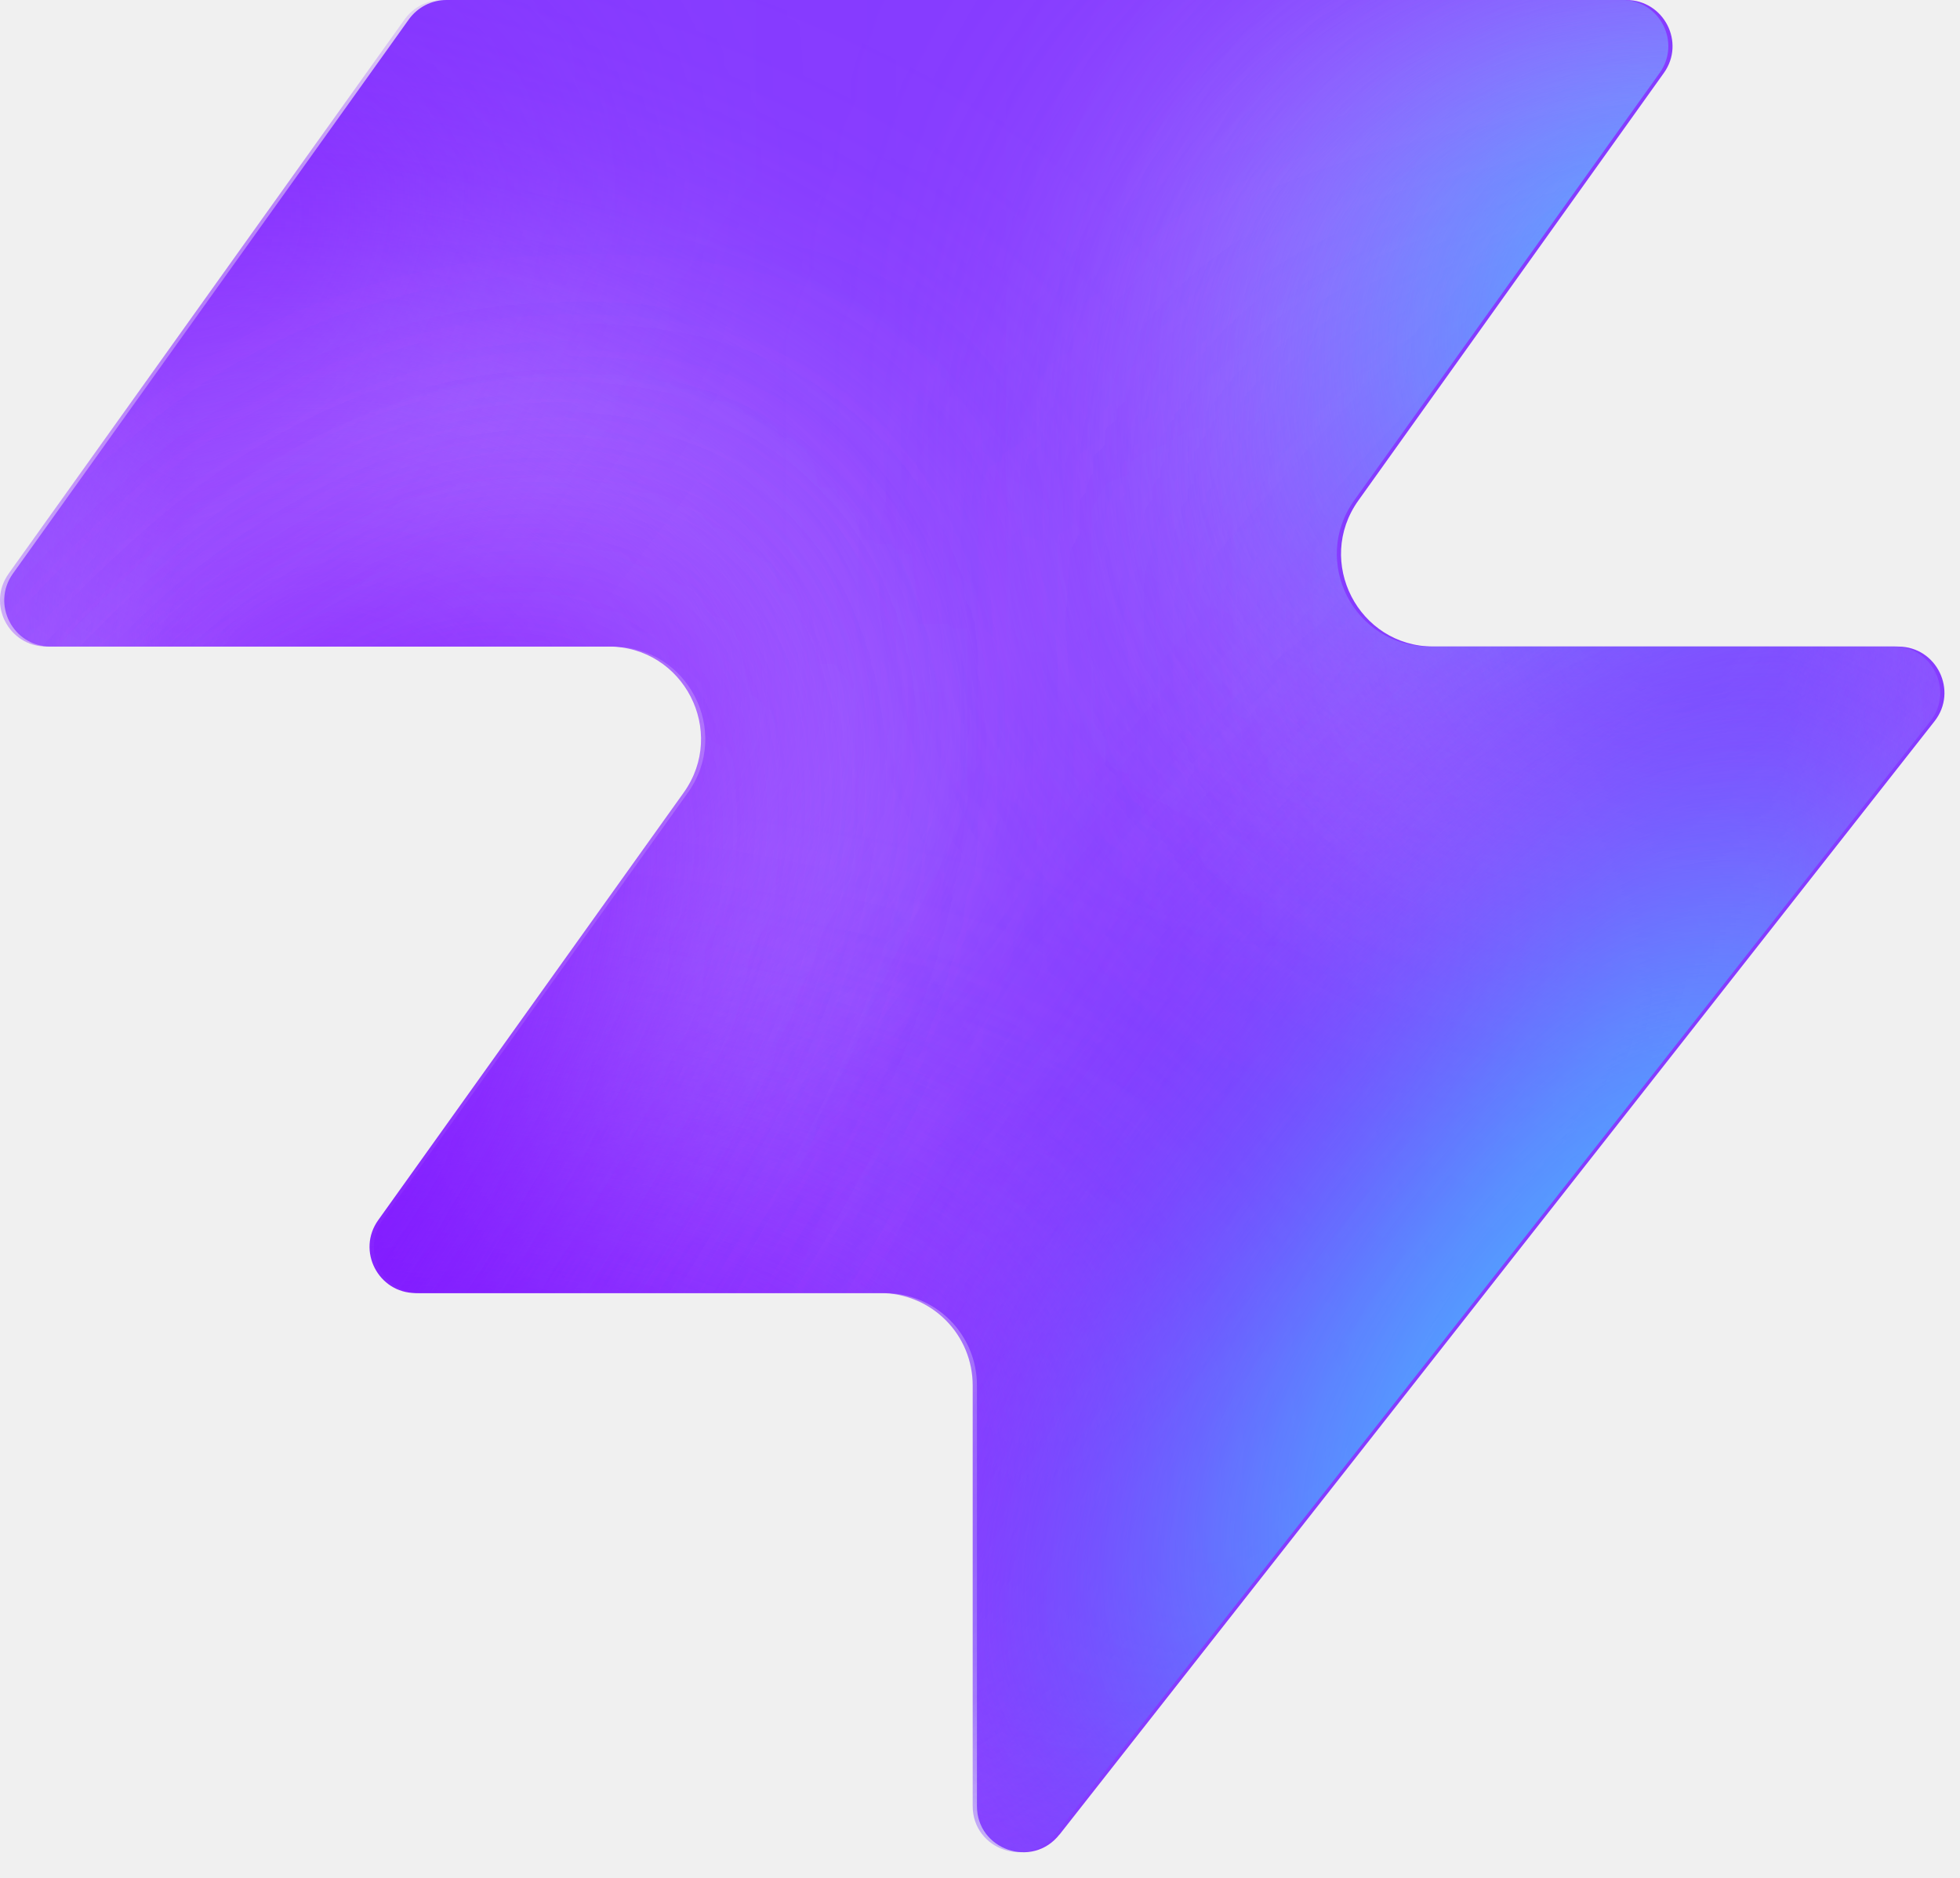
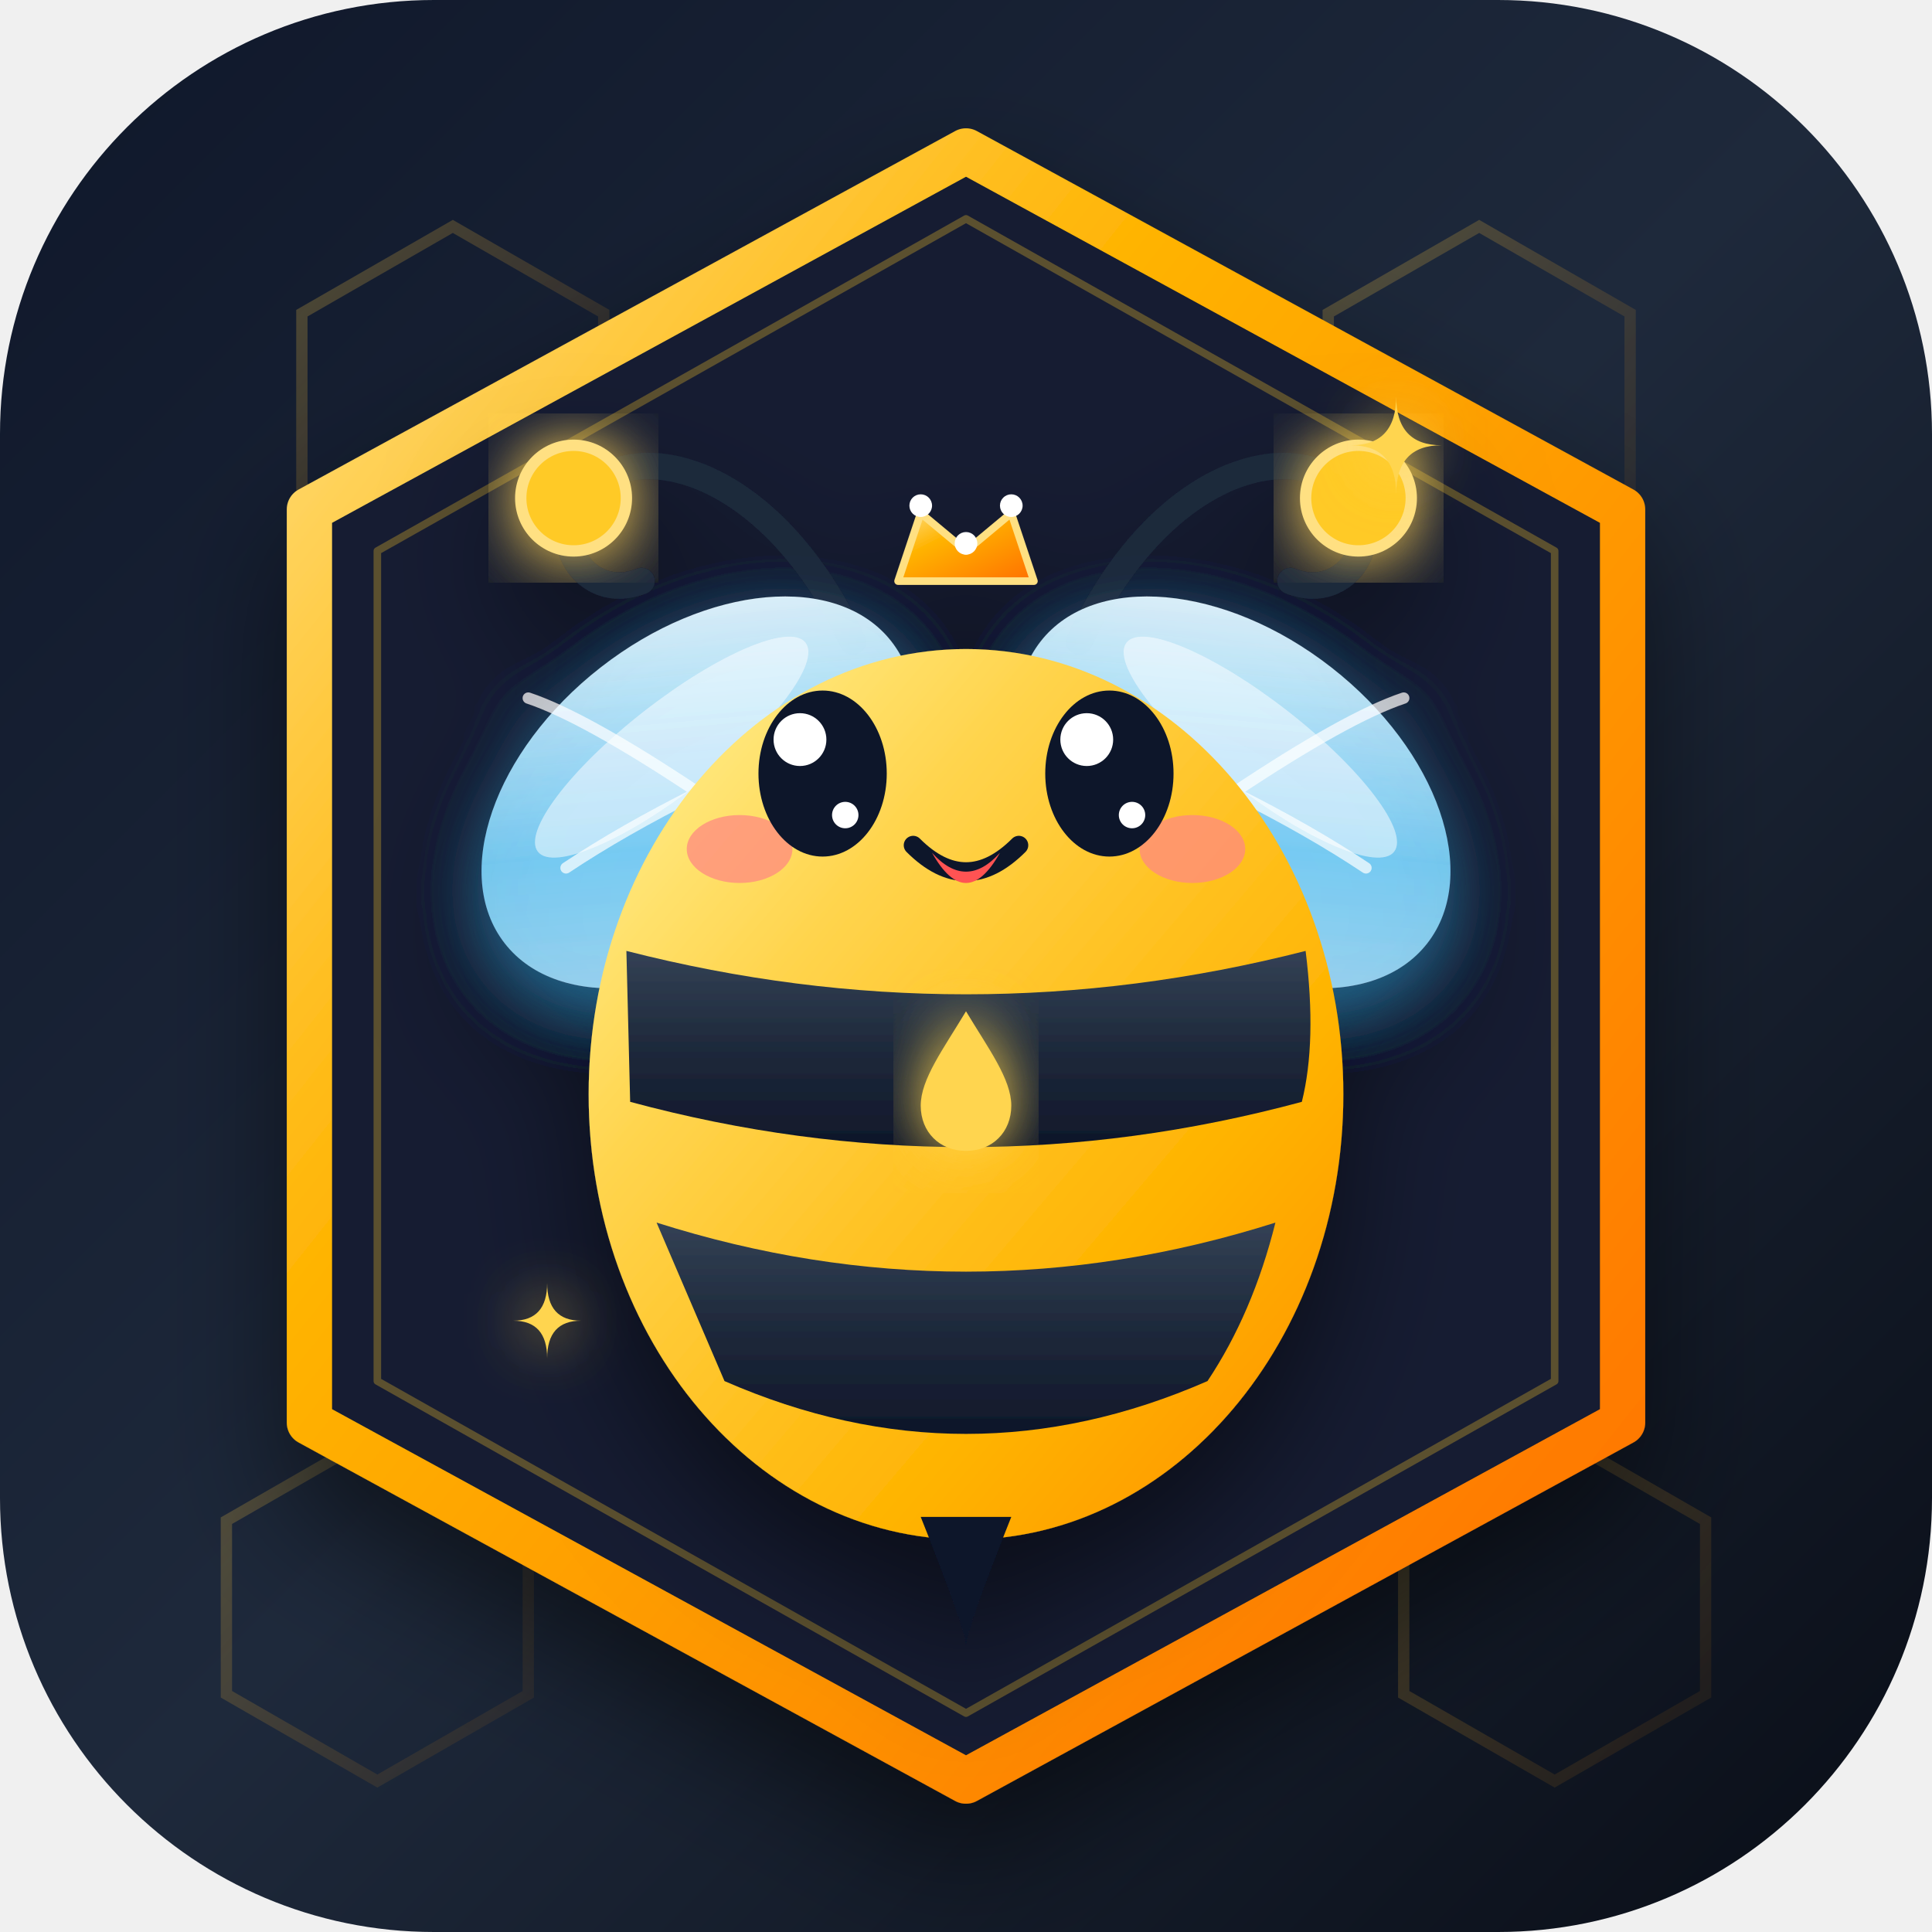
- <svg xmlns="http://www.w3.org/2000/svg" width="48" height="46" fill="none" viewBox="0 0 48 46">
-   <path fill="#863bff" d="M25.946 44.938c-.664.845-2.021.375-2.021-.698V33.937a2.26 2.26 0 0 0-2.262-2.262H10.287c-.92 0-1.456-1.04-.92-1.788l7.48-10.471c1.07-1.497 0-3.578-1.842-3.578H1.237c-.92 0-1.456-1.04-.92-1.788L10.013.474c.214-.297.556-.474.92-.474h28.894c.92 0 1.456 1.04.92 1.788l-7.48 10.471c-1.07 1.498 0 3.579 1.842 3.579h11.377c.943 0 1.473 1.088.89 1.83L25.947 44.94z" style="fill:#863bff;fill:color(display-p3 .525 .23 1);fill-opacity:1" />
-   <mask id="a" width="48" height="46" x="0" y="0" maskUnits="userSpaceOnUse" style="mask-type:alpha">
-     <path fill="#000" d="M25.842 44.938c-.664.844-2.021.375-2.021-.698V33.937a2.26 2.26 0 0 0-2.262-2.262H10.183c-.92 0-1.456-1.04-.92-1.788l7.48-10.471c1.07-1.498 0-3.579-1.842-3.579H1.133c-.92 0-1.456-1.04-.92-1.787L9.91.473c.214-.297.556-.474.92-.474h28.894c.92 0 1.456 1.04.92 1.788l-7.48 10.471c-1.07 1.498 0 3.578 1.842 3.578h11.377c.943 0 1.473 1.088.89 1.832L25.843 44.94z" style="fill:#000;fill-opacity:1" />
-   </mask>
-   <g mask="url(#a)">
-     <g filter="url(#b)">
-       <ellipse cx="5.508" cy="14.704" fill="#ede6ff" rx="5.508" ry="14.704" style="fill:#ede6ff;fill:color(display-p3 .927 .903 1);fill-opacity:1" transform="matrix(.00324 1 1 -.00324 -4.47 31.516)" />
-     </g>
-     <g filter="url(#c)">
-       <ellipse cx="10.399" cy="29.851" fill="#ede6ff" rx="10.399" ry="29.851" style="fill:#ede6ff;fill:color(display-p3 .927 .903 1);fill-opacity:1" transform="matrix(.00324 1 1 -.00324 -39.328 7.883)" />
-     </g>
-     <g filter="url(#d)">
-       <ellipse cx="5.508" cy="30.487" fill="#7e14ff" rx="5.508" ry="30.487" style="fill:#7e14ff;fill:color(display-p3 .492 .077 1);fill-opacity:1" transform="rotate(89.814 -25.913 -14.639)scale(1 -1)" />
-     </g>
-     <g filter="url(#e)">
-       <ellipse cx="5.508" cy="30.599" fill="#7e14ff" rx="5.508" ry="30.599" style="fill:#7e14ff;fill:color(display-p3 .492 .077 1);fill-opacity:1" transform="rotate(89.814 -32.644 -3.334)scale(1 -1)" />
-     </g>
-     <g filter="url(#f)">
-       <ellipse cx="5.508" cy="30.599" fill="#7e14ff" rx="5.508" ry="30.599" style="fill:#7e14ff;fill:color(display-p3 .492 .077 1);fill-opacity:1" transform="matrix(.00324 1 1 -.00324 -34.34 30.47)" />
-     </g>
-     <g filter="url(#g)">
-       <ellipse cx="14.072" cy="22.078" fill="#ede6ff" rx="14.072" ry="22.078" style="fill:#ede6ff;fill:color(display-p3 .927 .903 1);fill-opacity:1" transform="rotate(93.35 24.506 48.493)scale(-1 1)" />
-     </g>
-     <g filter="url(#h)">
-       <ellipse cx="3.47" cy="21.501" fill="#7e14ff" rx="3.47" ry="21.501" style="fill:#7e14ff;fill:color(display-p3 .492 .077 1);fill-opacity:1" transform="rotate(89.009 28.708 47.59)scale(-1 1)" />
-     </g>
-     <g filter="url(#i)">
-       <ellipse cx="3.47" cy="21.501" fill="#7e14ff" rx="3.47" ry="21.501" style="fill:#7e14ff;fill:color(display-p3 .492 .077 1);fill-opacity:1" transform="rotate(89.009 28.708 47.59)scale(-1 1)" />
-     </g>
-     <g filter="url(#j)">
-       <ellipse cx=".387" cy="8.972" fill="#7e14ff" rx="4.407" ry="29.108" style="fill:#7e14ff;fill:color(display-p3 .492 .077 1);fill-opacity:1" transform="rotate(39.51 .387 8.972)" />
-     </g>
-     <g filter="url(#k)">
-       <ellipse cx="47.523" cy="-6.092" fill="#7e14ff" rx="4.407" ry="29.108" style="fill:#7e14ff;fill:color(display-p3 .492 .077 1);fill-opacity:1" transform="rotate(37.892 47.523 -6.092)" />
-     </g>
-     <g filter="url(#l)">
-       <ellipse cx="41.412" cy="6.333" fill="#47bfff" rx="5.971" ry="9.665" style="fill:#47bfff;fill:color(display-p3 .28 .748 1);fill-opacity:1" transform="rotate(37.892 41.412 6.333)" />
-     </g>
-     <g filter="url(#m)">
-       <ellipse cx="-1.879" cy="38.332" fill="#7e14ff" rx="4.407" ry="29.108" style="fill:#7e14ff;fill:color(display-p3 .492 .077 1);fill-opacity:1" transform="rotate(37.892 -1.88 38.332)" />
-     </g>
-     <g filter="url(#n)">
-       <ellipse cx="-1.879" cy="38.332" fill="#7e14ff" rx="4.407" ry="29.108" style="fill:#7e14ff;fill:color(display-p3 .492 .077 1);fill-opacity:1" transform="rotate(37.892 -1.88 38.332)" />
-     </g>
-     <g filter="url(#o)">
-       <ellipse cx="35.651" cy="29.907" fill="#7e14ff" rx="4.407" ry="29.108" style="fill:#7e14ff;fill:color(display-p3 .492 .077 1);fill-opacity:1" transform="rotate(37.892 35.651 29.907)" />
-     </g>
-     <g filter="url(#p)">
-       <ellipse cx="38.418" cy="32.4" fill="#47bfff" rx="5.971" ry="15.297" style="fill:#47bfff;fill:color(display-p3 .28 .748 1);fill-opacity:1" transform="rotate(37.892 38.418 32.4)" />
-     </g>
-   </g>
+ <svg xmlns="http://www.w3.org/2000/svg" viewBox="0 0 512 512" width="512" height="512">
  <defs>
-     <filter id="b" width="60.045" height="41.654" x="-19.77" y="16.149" color-interpolation-filters="sRGB" filterUnits="userSpaceOnUse">
-       <feFlood flood-opacity="0" result="BackgroundImageFix" />
-       <feBlend in="SourceGraphic" in2="BackgroundImageFix" result="shape" />
-       <feGaussianBlur result="effect1_foregroundBlur_2002_17158" stdDeviation="7.659" />
+     <linearGradient id="bgGrad" x1="0%" y1="0%" x2="100%" y2="100%">
+       <stop offset="0%" stop-color="#0F172A" />
+       <stop offset="50%" stop-color="#1E293B" />
+       <stop offset="100%" stop-color="#090D16" />
+     </linearGradient>
+     <linearGradient id="goldHexGrad" x1="0%" y1="0%" x2="100%" y2="100%">
+       <stop offset="0%" stop-color="#FFE082" />
+       <stop offset="35%" stop-color="#FFB300" />
+       <stop offset="70%" stop-color="#FF8F00" />
+       <stop offset="100%" stop-color="#FF6F00" />
+     </linearGradient>
+     <linearGradient id="beeYellowGrad" x1="0%" y1="0%" x2="100%" y2="100%">
+       <stop offset="0%" stop-color="#FFF59D" />
+       <stop offset="30%" stop-color="#FFD54F" />
+       <stop offset="70%" stop-color="#FFB300" />
+       <stop offset="100%" stop-color="#FF8F00" />
+     </linearGradient>
+     <linearGradient id="stripeGrad" x1="0%" y1="0%" x2="0%" y2="100%">
+       <stop offset="0%" stop-color="#334155" />
+       <stop offset="50%" stop-color="#1E293B" />
+       <stop offset="100%" stop-color="#0F172A" />
+     </linearGradient>
+     <linearGradient id="wingGradLeft" x1="0%" y1="100%" x2="100%" y2="0%">
+       <stop offset="0%" stop-color="#BAE6FD" stop-opacity="0.85" />
+       <stop offset="40%" stop-color="#7DD3FC" stop-opacity="0.9" />
+       <stop offset="100%" stop-color="#FFFFFF" stop-opacity="0.98" />
+     </linearGradient>
+     <linearGradient id="wingGradRight" x1="100%" y1="100%" x2="0%" y2="0%">
+       <stop offset="0%" stop-color="#BAE6FD" stop-opacity="0.85" />
+       <stop offset="40%" stop-color="#7DD3FC" stop-opacity="0.9" />
+       <stop offset="100%" stop-color="#FFFFFF" stop-opacity="0.98" />
+     </linearGradient>
+     <linearGradient id="honeycombGlow" x1="0%" y1="0%" x2="100%" y2="100%">
+       <stop offset="0%" stop-color="#FFD54F" stop-opacity="0.25" />
+       <stop offset="100%" stop-color="#FF8F00" stop-opacity="0.05" />
+     </linearGradient>
+     <filter id="shadowFilter" x="-20%" y="-20%" width="140%" height="140%">
+       <feDropShadow dx="0" dy="16" stdDeviation="16" flood-color="#000000" flood-opacity="0.5" />
    </filter>
-     <filter id="c" width="90.34" height="51.437" x="-54.613" y="-7.533" color-interpolation-filters="sRGB" filterUnits="userSpaceOnUse">
-       <feFlood flood-opacity="0" result="BackgroundImageFix" />
-       <feBlend in="SourceGraphic" in2="BackgroundImageFix" result="shape" />
-       <feGaussianBlur result="effect1_foregroundBlur_2002_17158" stdDeviation="7.659" />
+     <filter id="glowFilter" x="-30%" y="-30%" width="160%" height="160%">
+       <feGaussianBlur stdDeviation="8" result="blur" />
+       <feComposite in="SourceGraphic" in2="blur" operator="over" />
    </filter>
-     <filter id="d" width="79.355" height="29.4" x="-49.64" y="2.03" color-interpolation-filters="sRGB" filterUnits="userSpaceOnUse">
-       <feFlood flood-opacity="0" result="BackgroundImageFix" />
-       <feBlend in="SourceGraphic" in2="BackgroundImageFix" result="shape" />
-       <feGaussianBlur result="effect1_foregroundBlur_2002_17158" stdDeviation="4.596" />
-     </filter>
-     <filter id="e" width="79.579" height="29.4" x="-45.045" y="20.029" color-interpolation-filters="sRGB" filterUnits="userSpaceOnUse">
-       <feFlood flood-opacity="0" result="BackgroundImageFix" />
-       <feBlend in="SourceGraphic" in2="BackgroundImageFix" result="shape" />
-       <feGaussianBlur result="effect1_foregroundBlur_2002_17158" stdDeviation="4.596" />
-     </filter>
-     <filter id="f" width="79.579" height="29.4" x="-43.513" y="21.178" color-interpolation-filters="sRGB" filterUnits="userSpaceOnUse">
-       <feFlood flood-opacity="0" result="BackgroundImageFix" />
-       <feBlend in="SourceGraphic" in2="BackgroundImageFix" result="shape" />
-       <feGaussianBlur result="effect1_foregroundBlur_2002_17158" stdDeviation="4.596" />
-     </filter>
-     <filter id="g" width="74.749" height="58.852" x="15.756" y="-17.901" color-interpolation-filters="sRGB" filterUnits="userSpaceOnUse">
-       <feFlood flood-opacity="0" result="BackgroundImageFix" />
-       <feBlend in="SourceGraphic" in2="BackgroundImageFix" result="shape" />
-       <feGaussianBlur result="effect1_foregroundBlur_2002_17158" stdDeviation="7.659" />
-     </filter>
-     <filter id="h" width="61.377" height="25.362" x="23.548" y="2.284" color-interpolation-filters="sRGB" filterUnits="userSpaceOnUse">
-       <feFlood flood-opacity="0" result="BackgroundImageFix" />
-       <feBlend in="SourceGraphic" in2="BackgroundImageFix" result="shape" />
-       <feGaussianBlur result="effect1_foregroundBlur_2002_17158" stdDeviation="4.596" />
-     </filter>
-     <filter id="i" width="61.377" height="25.362" x="23.548" y="2.284" color-interpolation-filters="sRGB" filterUnits="userSpaceOnUse">
-       <feFlood flood-opacity="0" result="BackgroundImageFix" />
-       <feBlend in="SourceGraphic" in2="BackgroundImageFix" result="shape" />
-       <feGaussianBlur result="effect1_foregroundBlur_2002_17158" stdDeviation="4.596" />
-     </filter>
-     <filter id="j" width="56.045" height="63.649" x="-27.636" y="-22.853" color-interpolation-filters="sRGB" filterUnits="userSpaceOnUse">
-       <feFlood flood-opacity="0" result="BackgroundImageFix" />
-       <feBlend in="SourceGraphic" in2="BackgroundImageFix" result="shape" />
-       <feGaussianBlur result="effect1_foregroundBlur_2002_17158" stdDeviation="4.596" />
-     </filter>
-     <filter id="k" width="54.814" height="64.646" x="20.116" y="-38.415" color-interpolation-filters="sRGB" filterUnits="userSpaceOnUse">
-       <feFlood flood-opacity="0" result="BackgroundImageFix" />
-       <feBlend in="SourceGraphic" in2="BackgroundImageFix" result="shape" />
-       <feGaussianBlur result="effect1_foregroundBlur_2002_17158" stdDeviation="4.596" />
-     </filter>
-     <filter id="l" width="33.541" height="35.313" x="24.641" y="-11.323" color-interpolation-filters="sRGB" filterUnits="userSpaceOnUse">
-       <feFlood flood-opacity="0" result="BackgroundImageFix" />
-       <feBlend in="SourceGraphic" in2="BackgroundImageFix" result="shape" />
-       <feGaussianBlur result="effect1_foregroundBlur_2002_17158" stdDeviation="4.596" />
-     </filter>
-     <filter id="m" width="54.814" height="64.646" x="-29.286" y="6.009" color-interpolation-filters="sRGB" filterUnits="userSpaceOnUse">
-       <feFlood flood-opacity="0" result="BackgroundImageFix" />
-       <feBlend in="SourceGraphic" in2="BackgroundImageFix" result="shape" />
-       <feGaussianBlur result="effect1_foregroundBlur_2002_17158" stdDeviation="4.596" />
-     </filter>
-     <filter id="n" width="54.814" height="64.646" x="-29.286" y="6.009" color-interpolation-filters="sRGB" filterUnits="userSpaceOnUse">
-       <feFlood flood-opacity="0" result="BackgroundImageFix" />
-       <feBlend in="SourceGraphic" in2="BackgroundImageFix" result="shape" />
-       <feGaussianBlur result="effect1_foregroundBlur_2002_17158" stdDeviation="4.596" />
-     </filter>
-     <filter id="o" width="54.814" height="64.646" x="8.244" y="-2.416" color-interpolation-filters="sRGB" filterUnits="userSpaceOnUse">
-       <feFlood flood-opacity="0" result="BackgroundImageFix" />
-       <feBlend in="SourceGraphic" in2="BackgroundImageFix" result="shape" />
-       <feGaussianBlur result="effect1_foregroundBlur_2002_17158" stdDeviation="4.596" />
-     </filter>
-     <filter id="p" width="39.409" height="43.623" x="18.713" y="10.588" color-interpolation-filters="sRGB" filterUnits="userSpaceOnUse">
-       <feFlood flood-opacity="0" result="BackgroundImageFix" />
-       <feBlend in="SourceGraphic" in2="BackgroundImageFix" result="shape" />
-       <feGaussianBlur result="effect1_foregroundBlur_2002_17158" stdDeviation="4.596" />
+     <filter id="wingGlow" x="-20%" y="-20%" width="140%" height="140%">
+       <feDropShadow dx="0" dy="6" stdDeviation="8" flood-color="#38BDF8" flood-opacity="0.4" />
    </filter>
  </defs>
+   <rect width="512" height="512" rx="115" fill="url(#bgGrad)" />
+   <g stroke="url(#honeycombGlow)" stroke-width="3" fill="none">
+     <polygon points="120,60 160,83 160,129 120,152 80,129 80,83" />
+     <polygon points="392,60 432,83 432,129 392,152 352,129 352,83" />
+     <polygon points="100,380 140,403 140,449 100,472 60,449 60,403" />
+     <polygon points="412,380 452,403 452,449 412,472 372,449 372,403" />
+   </g>
+   <polygon points="256,40 430,135 430,377 256,472 82,377 82,135" fill="#131D31" stroke="url(#goldHexGrad)" stroke-width="12" stroke-linejoin="round" filter="url(#shadowFilter)" />
+   <polygon points="256,58 412,146 412,366 256,454 100,366 100,146" fill="none" stroke="#FFCA28" stroke-width="2" stroke-opacity="0.3" stroke-linejoin="round" />
+   <g id="beeMascot" filter="url(#shadowFilter)">
+     <path d="M 226,170 C 205,125 170,115 155,130 C 144,142 155,160 170,154" fill="none" stroke="#1E293B" stroke-width="7" stroke-linecap="round" />
+     <circle cx="152" cy="132" r="14" fill="#FFCA28" stroke="#FFE082" stroke-width="3" filter="url(#glowFilter)" />
+     <path d="M 286,170 C 307,125 342,115 357,130 C 368,142 357,160 342,154" fill="none" stroke="#1E293B" stroke-width="7" stroke-linecap="round" />
+     <circle cx="360" cy="132" r="14" fill="#FFCA28" stroke="#FFE082" stroke-width="3" filter="url(#glowFilter)" />
+     <g filter="url(#wingGlow)">
+       <ellipse cx="185" cy="210" rx="65" ry="42" transform="rotate(-38 185 210)" fill="url(#wingGradLeft)" />
+       <path d="M 185,210 Q 155,190 140,185 M 185,210 Q 165,220 150,230" stroke="#FFFFFF" stroke-width="3" stroke-linecap="round" stroke-opacity="0.7" fill="none" />
+       <ellipse cx="178" cy="198" rx="45" ry="12" transform="rotate(-38 178 198)" fill="#FFFFFF" fill-opacity="0.5" />
+     </g>
+     <g filter="url(#wingGlow)">
+       <ellipse cx="327" cy="210" rx="65" ry="42" transform="rotate(38 327 210)" fill="url(#wingGradRight)" />
+       <path d="M 327,210 Q 357,190 372,185 M 327,210 Q 347,220 362,230" stroke="#FFFFFF" stroke-width="3" stroke-linecap="round" stroke-opacity="0.7" fill="none" />
+       <ellipse cx="334" cy="198" rx="45" ry="12" transform="rotate(38 334 198)" fill="#FFFFFF" fill-opacity="0.5" />
+     </g>
+     <ellipse cx="256" cy="290" rx="100" ry="118" fill="url(#beeYellowGrad)" />
+     <path d="M 244,402 Q 256,432 256,436 Q 256,432 268,402 Z" fill="#0F172A" />
+     <path d="M 166,252 Q 256,275 346,252 Q 349,276 345,292 Q 256,316 167,292 Z" fill="url(#stripeGrad)" />
+     <path d="M 174,324 Q 256,350 338,324 Q 332,348 320,366 Q 256,394 192,366 Z" fill="url(#stripeGrad)" />
+     <path d="M 256,268 C 250,278 244,286 244,293 C 244,300 249,305 256,305 C 263,305 268,300 268,293 C 268,286 262,278 256,268 Z" fill="#FFD54F" filter="url(#glowFilter)" />
+     <ellipse cx="196" cy="225" rx="14" ry="9" fill="#FF8A80" fill-opacity="0.75" />
+     <ellipse cx="316" cy="225" rx="14" ry="9" fill="#FF8A80" fill-opacity="0.75" />
+     <g>
+       <ellipse cx="218" cy="205" rx="17" ry="22" fill="#0F172A" />
+       <circle cx="212" cy="196" r="7" fill="#FFFFFF" />
+       <circle cx="224" cy="216" r="3.5" fill="#FFFFFF" />
+     </g>
+     <g>
+       <ellipse cx="294" cy="205" rx="17" ry="22" fill="#0F172A" />
+       <circle cx="288" cy="196" r="7" fill="#FFFFFF" />
+       <circle cx="300" cy="216" r="3.5" fill="#FFFFFF" />
+     </g>
+     <path d="M 242,224 Q 256,238 270,224" fill="none" stroke="#0F172A" stroke-width="5" stroke-linecap="round" />
+     <path d="M 247,226 Q 256,236 265,226 Q 256,242 247,226 Z" fill="#FF5252" />
+     <path d="M 238,154 L 244,136 L 256,146 L 268,136 L 274,154 Z" fill="url(#goldHexGrad)" stroke="#FFE082" stroke-width="2" stroke-linejoin="round" />
+     <circle cx="244" cy="134" r="3" fill="#FFF" />
+     <circle cx="256" cy="144" r="3" fill="#FFF" />
+     <circle cx="268" cy="134" r="3" fill="#FFF" />
+   </g>
+   <g fill="#FFD54F" filter="url(#glowFilter)">
+     <path d="M 370,105 Q 370,118 382,118 Q 370,118 370,131 Q 370,118 358,118 Q 370,118 370,105 Z" />
+     <path d="M 145,340 Q 145,350 154,350 Q 145,350 145,360 Q 145,350 136,350 Q 145,350 145,340 Z" />
+   </g>
</svg>
